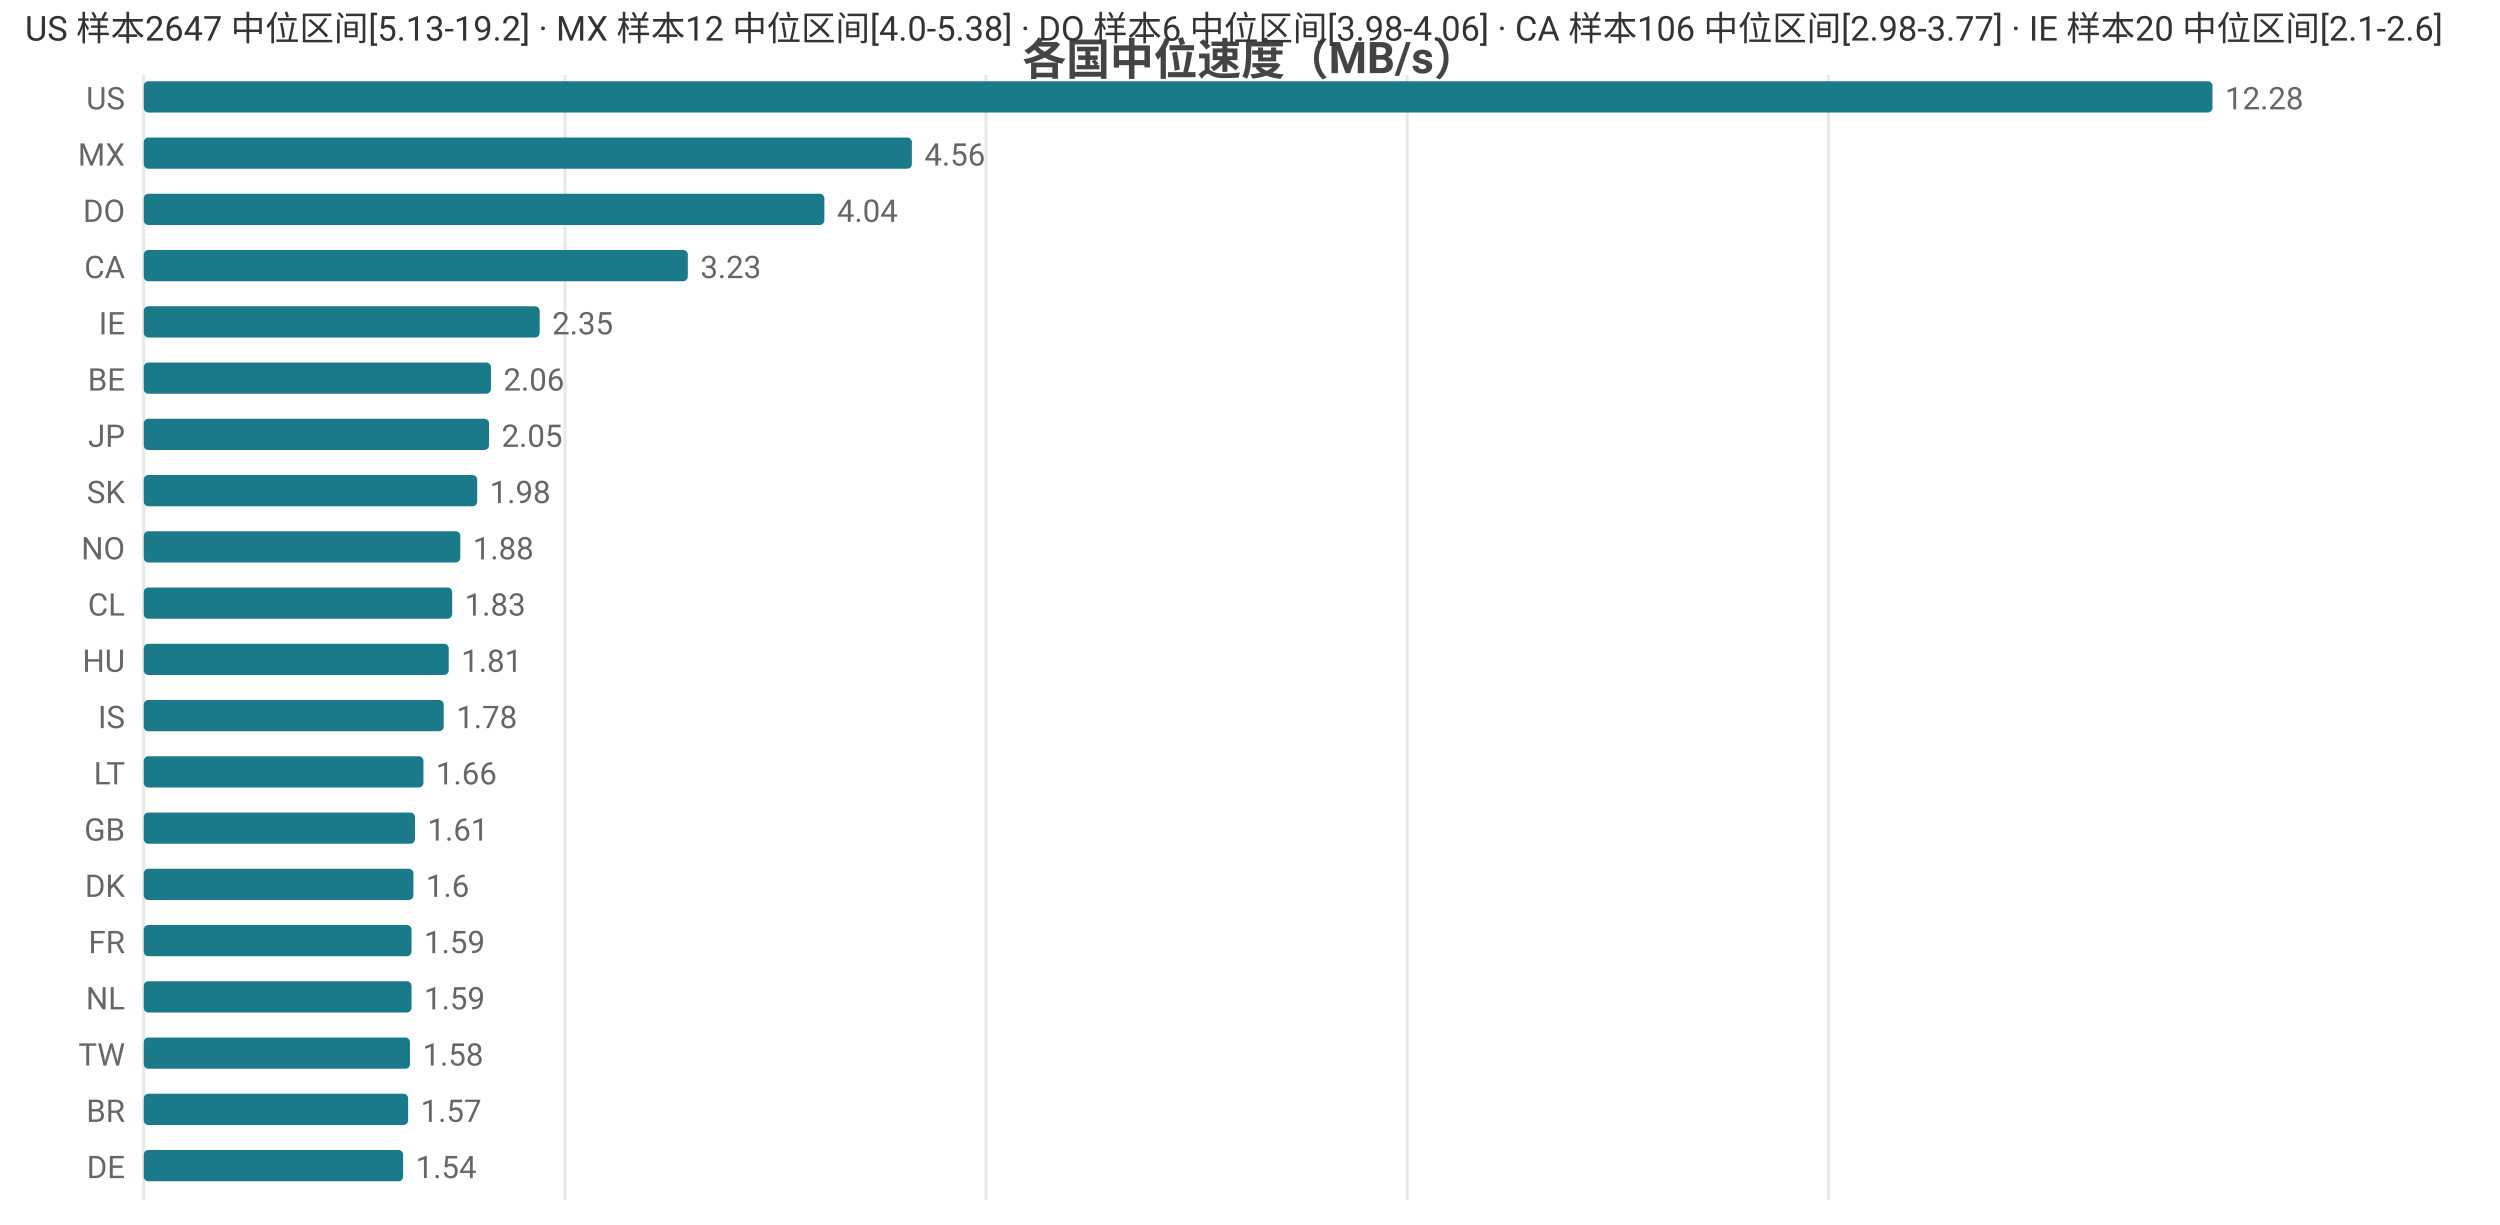
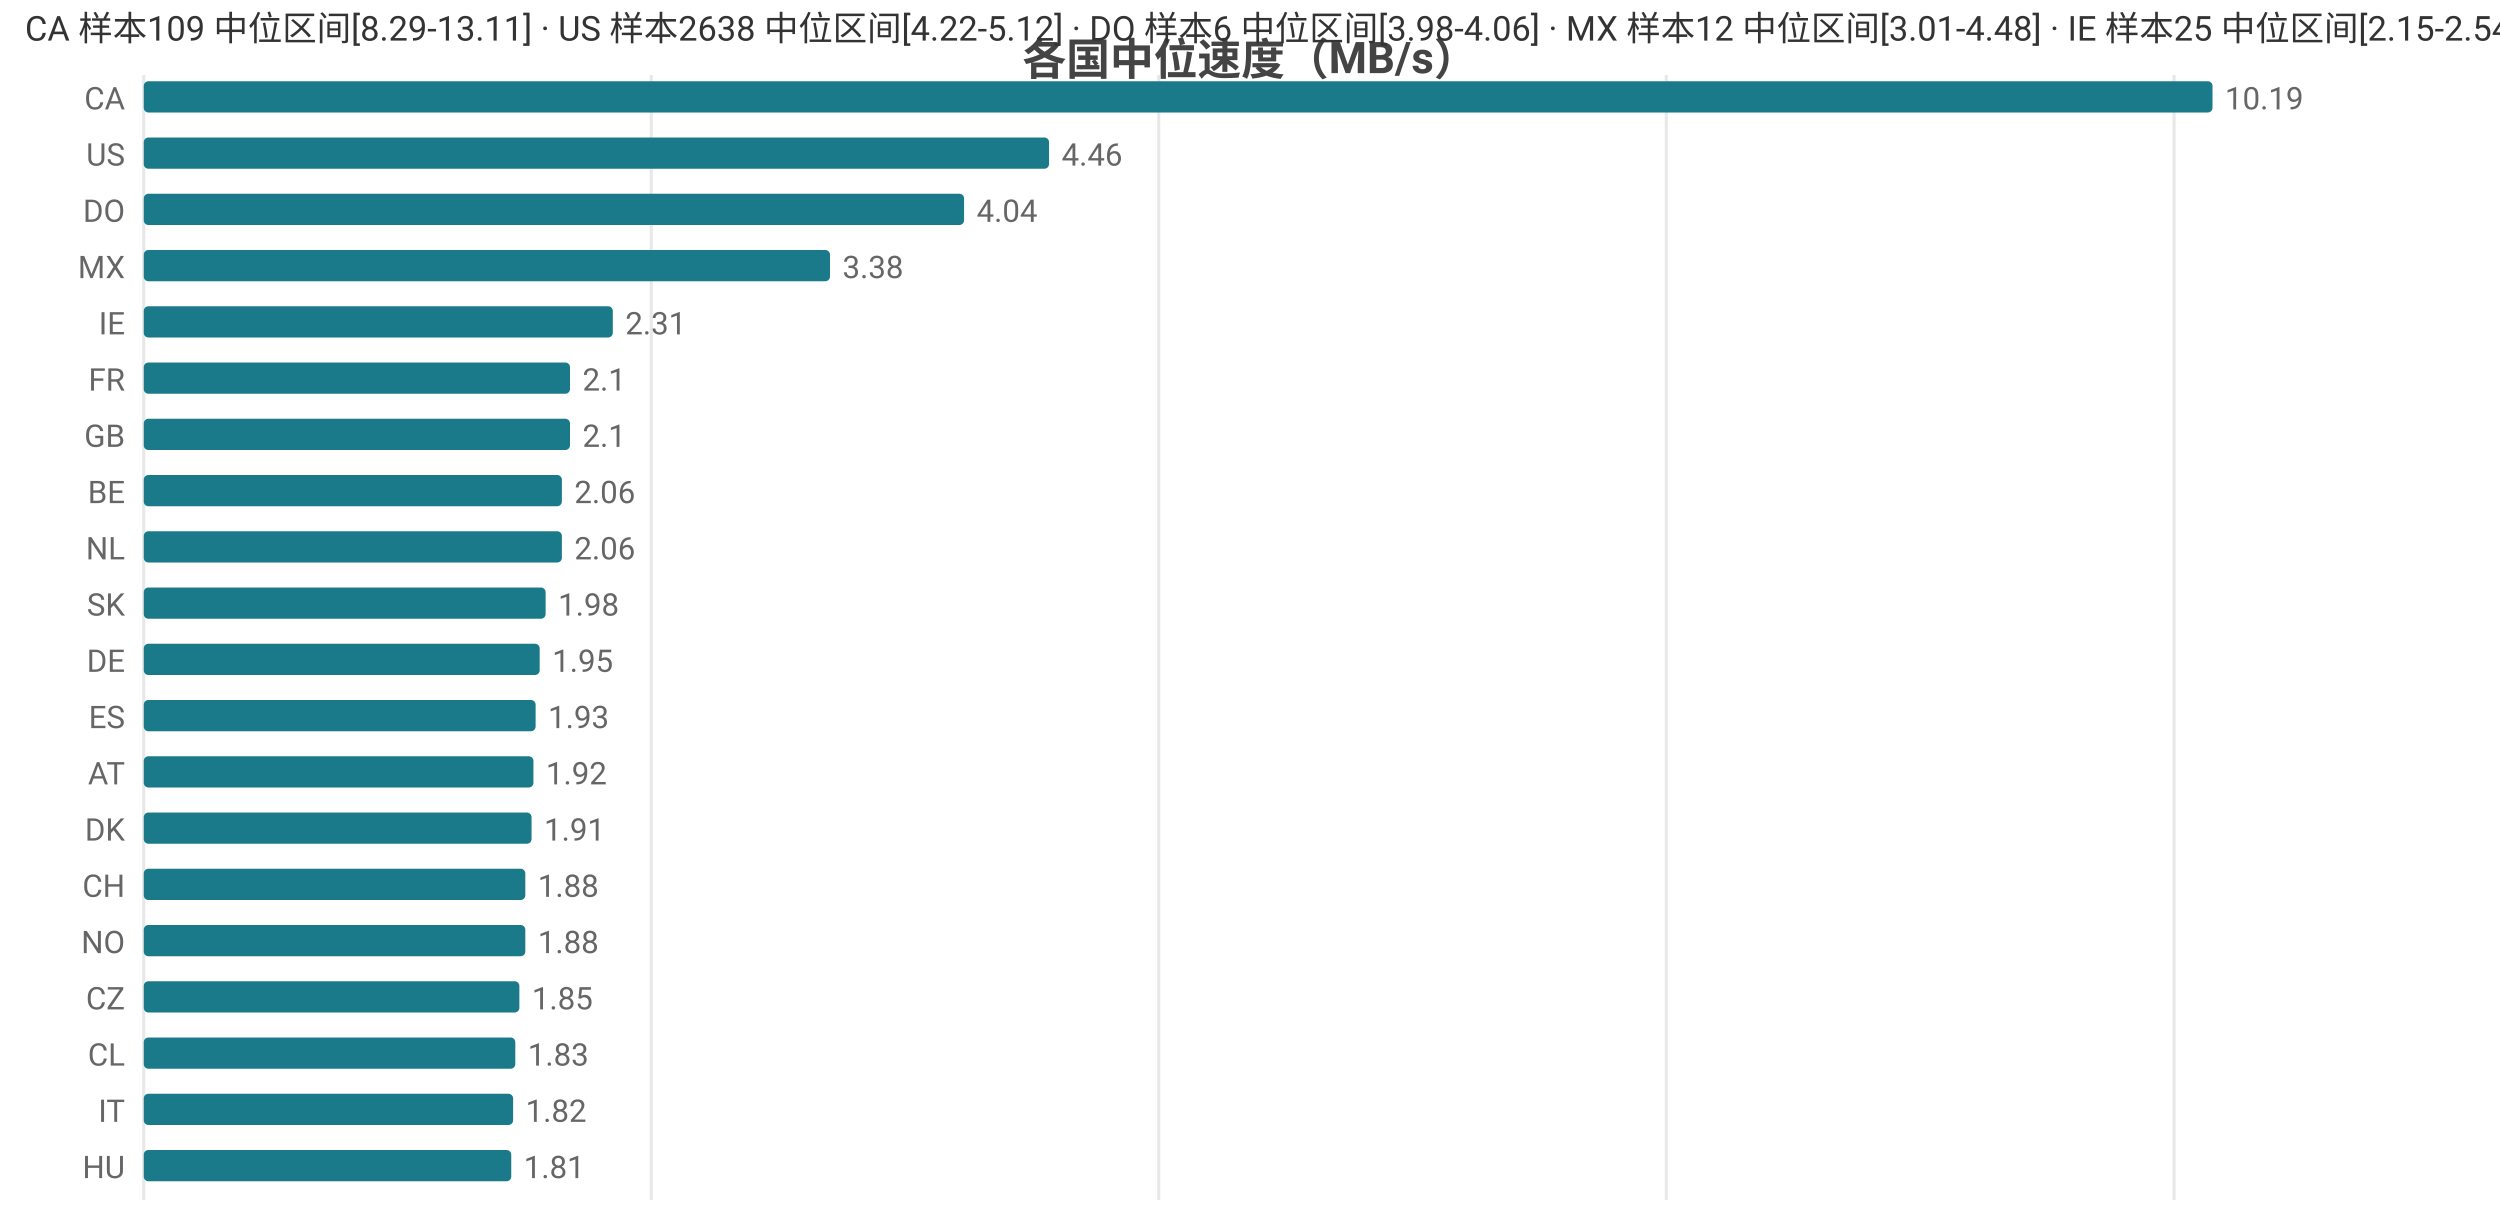
<svg xmlns="http://www.w3.org/2000/svg" width="800" height="392" viewBox="0 0 800 392">
  <rect width="800" height="392" fill="#ffffff" />
  <style>text{font-family:system-ui,-apple-system,'Segoe UI',Roboto,'PingFang SC','Microsoft YaHei','Noto Sans CJK SC',sans-serif}.g{stroke:#e8e8e8;stroke-width:1}.a{stroke:#999;stroke-width:1}.t{font-size:10px;fill:#666}.m{font-size:10px;text-anchor:middle;fill:#666}.e{font-size:10px;text-anchor:end;fill:#666}.l{font-size:11px;fill:#333}.tt{font-size:14px;font-weight:600;text-anchor:middle;fill:#444}.em{font-size:13px;text-anchor:middle;fill:#999}</style>
  <text class="tt" x="400.0" y="24">各国中位速度（MB/s）</text>
  <line class="g" x1="46" y1="24" x2="46" y2="384" />
-   <line class="g" x1="180.8" y1="24" x2="180.8" y2="384" />
-   <line class="g" x1="315.5" y1="24" x2="315.5" y2="384" />
-   <line class="g" x1="450.3" y1="24" x2="450.3" y2="384" />
-   <line class="g" x1="585.1" y1="24" x2="585.1" y2="384" />
-   <text class="e" x="40" y="35">US</text>
+   <line class="g" x1="208.4" y1="24" x2="208.4" y2="384" />
+   <line class="g" x1="370.8" y1="24" x2="370.8" y2="384" />
+   <line class="g" x1="533.2" y1="24" x2="533.2" y2="384" />
+   <line class="g" x1="695.7" y1="24" x2="695.7" y2="384" />
+   <text class="e" x="40" y="35">CA</text>
  <rect x="46" y="26" width="662" height="10" fill="#1a7a8a" rx="1.5" />
-   <text class="t" x="712" y="35">12.28</text>
-   <text class="e" x="40" y="53">MX</text>
-   <rect x="46" y="44" width="245.8" height="10" fill="#1a7a8a" rx="1.5" />
-   <text class="t" x="295.8" y="53">4.56</text>
+   <text class="t" x="712" y="35">10.19</text>
+   <text class="e" x="40" y="53">US</text>
+   <rect x="46" y="44" width="289.7" height="10" fill="#1a7a8a" rx="1.5" />
+   <text class="t" x="339.7" y="53">4.46</text>
  <text class="e" x="40" y="71">DO</text>
-   <rect x="46" y="62" width="217.8" height="10" fill="#1a7a8a" rx="1.5" />
-   <text class="t" x="267.8" y="71">4.04</text>
-   <text class="e" x="40" y="89">CA</text>
-   <rect x="46" y="80" width="174.1" height="10" fill="#1a7a8a" rx="1.5" />
-   <text class="t" x="224.1" y="89">3.23</text>
+   <rect x="46" y="62" width="262.5" height="10" fill="#1a7a8a" rx="1.5" />
+   <text class="t" x="312.5" y="71">4.04</text>
+   <text class="e" x="40" y="89">MX</text>
+   <rect x="46" y="80" width="219.6" height="10" fill="#1a7a8a" rx="1.5" />
+   <text class="t" x="269.6" y="89">3.38</text>
  <text class="e" x="40" y="107">IE</text>
-   <rect x="46" y="98" width="126.7" height="10" fill="#1a7a8a" rx="1.5" />
-   <text class="t" x="176.7" y="107">2.35</text>
-   <text class="e" x="40" y="125">BE</text>
-   <rect x="46" y="116" width="111.1" height="10" fill="#1a7a8a" rx="1.5" />
-   <text class="t" x="161.1" y="125">2.06</text>
-   <text class="e" x="40" y="143">JP</text>
-   <rect x="46" y="134" width="110.5" height="10" fill="#1a7a8a" rx="1.5" />
-   <text class="t" x="160.5" y="143">2.05</text>
-   <text class="e" x="40" y="161">SK</text>
-   <rect x="46" y="152" width="106.7" height="10" fill="#1a7a8a" rx="1.5" />
-   <text class="t" x="156.7" y="161">1.98</text>
-   <text class="e" x="40" y="179">NO</text>
-   <rect x="46" y="170" width="101.3" height="10" fill="#1a7a8a" rx="1.5" />
-   <text class="t" x="151.3" y="179">1.88</text>
-   <text class="e" x="40" y="197">CL</text>
-   <rect x="46" y="188" width="98.7" height="10" fill="#1a7a8a" rx="1.5" />
-   <text class="t" x="148.7" y="197">1.83</text>
-   <text class="e" x="40" y="215">HU</text>
-   <rect x="46" y="206" width="97.6" height="10" fill="#1a7a8a" rx="1.5" />
-   <text class="t" x="147.6" y="215">1.81</text>
-   <text class="e" x="40" y="233">IS</text>
-   <rect x="46" y="224" width="96.0" height="10" fill="#1a7a8a" rx="1.5" />
-   <text class="t" x="146.0" y="233">1.78</text>
-   <text class="e" x="40" y="251">LT</text>
-   <rect x="46" y="242" width="89.5" height="10" fill="#1a7a8a" rx="1.5" />
-   <text class="t" x="139.5" y="251">1.66</text>
-   <text class="e" x="40" y="269">GB</text>
-   <rect x="46" y="260" width="86.8" height="10" fill="#1a7a8a" rx="1.5" />
-   <text class="t" x="136.8" y="269">1.61</text>
-   <text class="e" x="40" y="287">DK</text>
-   <rect x="46" y="278" width="86.3" height="10" fill="#1a7a8a" rx="1.5" />
-   <text class="t" x="136.3" y="287">1.6</text>
-   <text class="e" x="40" y="305">FR</text>
-   <rect x="46" y="296" width="85.7" height="10" fill="#1a7a8a" rx="1.5" />
-   <text class="t" x="135.7" y="305">1.59</text>
-   <text class="e" x="40" y="323">NL</text>
-   <rect x="46" y="314" width="85.7" height="10" fill="#1a7a8a" rx="1.5" />
-   <text class="t" x="135.7" y="323">1.59</text>
-   <text class="e" x="40" y="341">TW</text>
-   <rect x="46" y="332" width="85.2" height="10" fill="#1a7a8a" rx="1.5" />
-   <text class="t" x="135.2" y="341">1.58</text>
-   <text class="e" x="40" y="359">BR</text>
-   <rect x="46" y="350" width="84.6" height="10" fill="#1a7a8a" rx="1.5" />
-   <text class="t" x="134.6" y="359">1.57</text>
-   <text class="e" x="40" y="377">DE</text>
-   <rect x="46" y="368" width="83.0" height="10" fill="#1a7a8a" rx="1.5" />
-   <text class="t" x="133.0" y="377">1.54</text>
-   <text class="l" x="8" y="13">US 样本2647 中位区间[5.13-19.2] · MX 样本12 中位区间[4.0-5.38] · DO 样本6 中位区间[3.98-4.06] · CA 样本106 中位区间[2.98-3.77] · IE 样本20 中位区间[2.1-2.6]</text>
+   <rect x="46" y="98" width="150.1" height="10" fill="#1a7a8a" rx="1.5" />
+   <text class="t" x="200.1" y="107">2.31</text>
+   <text class="e" x="40" y="125">FR</text>
+   <rect x="46" y="116" width="136.4" height="10" fill="#1a7a8a" rx="1.5" />
+   <text class="t" x="186.4" y="125">2.1</text>
+   <text class="e" x="40" y="143">GB</text>
+   <rect x="46" y="134" width="136.4" height="10" fill="#1a7a8a" rx="1.5" />
+   <text class="t" x="186.4" y="143">2.1</text>
+   <text class="e" x="40" y="161">BE</text>
+   <rect x="46" y="152" width="133.8" height="10" fill="#1a7a8a" rx="1.5" />
+   <text class="t" x="183.8" y="161">2.06</text>
+   <text class="e" x="40" y="179">NL</text>
+   <rect x="46" y="170" width="133.8" height="10" fill="#1a7a8a" rx="1.5" />
+   <text class="t" x="183.8" y="179">2.06</text>
+   <text class="e" x="40" y="197">SK</text>
+   <rect x="46" y="188" width="128.6" height="10" fill="#1a7a8a" rx="1.5" />
+   <text class="t" x="178.6" y="197">1.98</text>
+   <text class="e" x="40" y="215">DE</text>
+   <rect x="46" y="206" width="126.7" height="10" fill="#1a7a8a" rx="1.5" />
+   <text class="t" x="176.7" y="215">1.95</text>
+   <text class="e" x="40" y="233">ES</text>
+   <rect x="46" y="224" width="125.4" height="10" fill="#1a7a8a" rx="1.5" />
+   <text class="t" x="175.4" y="233">1.93</text>
+   <text class="e" x="40" y="251">AT</text>
+   <rect x="46" y="242" width="124.7" height="10" fill="#1a7a8a" rx="1.5" />
+   <text class="t" x="174.7" y="251">1.92</text>
+   <text class="e" x="40" y="269">DK</text>
+   <rect x="46" y="260" width="124.1" height="10" fill="#1a7a8a" rx="1.5" />
+   <text class="t" x="174.1" y="269">1.91</text>
+   <text class="e" x="40" y="287">CH</text>
+   <rect x="46" y="278" width="122.1" height="10" fill="#1a7a8a" rx="1.5" />
+   <text class="t" x="172.1" y="287">1.88</text>
+   <text class="e" x="40" y="305">NO</text>
+   <rect x="46" y="296" width="122.1" height="10" fill="#1a7a8a" rx="1.5" />
+   <text class="t" x="172.1" y="305">1.88</text>
+   <text class="e" x="40" y="323">CZ</text>
+   <rect x="46" y="314" width="120.2" height="10" fill="#1a7a8a" rx="1.5" />
+   <text class="t" x="170.2" y="323">1.85</text>
+   <text class="e" x="40" y="341">CL</text>
+   <rect x="46" y="332" width="118.9" height="10" fill="#1a7a8a" rx="1.5" />
+   <text class="t" x="168.9" y="341">1.83</text>
+   <text class="e" x="40" y="359">IT</text>
+   <rect x="46" y="350" width="118.2" height="10" fill="#1a7a8a" rx="1.5" />
+   <text class="t" x="168.2" y="359">1.82</text>
+   <text class="e" x="40" y="377">HU</text>
+   <rect x="46" y="368" width="117.6" height="10" fill="#1a7a8a" rx="1.5" />
+   <text class="t" x="167.6" y="377">1.81</text>
+   <text class="l" x="8" y="13">CA 样本109 中位区间[8.29-13.11] · US 样本2638 中位区间[4.22-5.12] · DO 样本6 中位区间[3.98-4.06] · MX 样本12 中位区间[3.01-4.48] · IE 样本25 中位区间[2.15-2.54]</text>
</svg>
